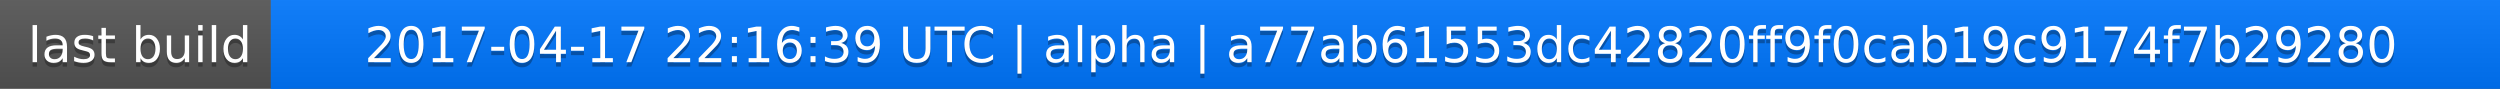
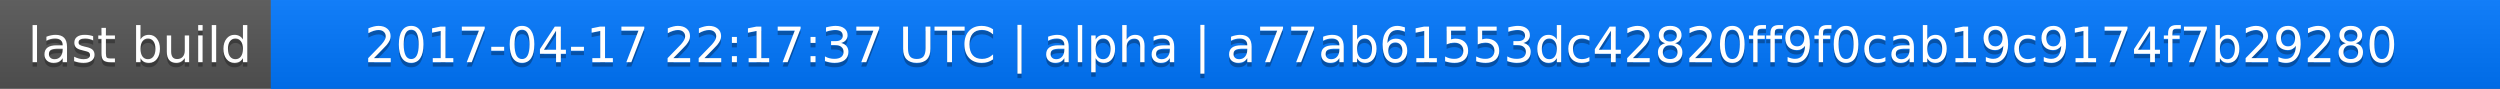
<svg xmlns="http://www.w3.org/2000/svg" width="563" height="20">
  <linearGradient id="a" x2="0" y2="100%">
    <stop offset="0" stop-color="#bbb" stop-opacity=".1" />
    <stop offset="1" stop-opacity=".1" />
  </linearGradient>
  <rect rx="0" width="563" height="20" fill="#555" />
  <rect rx="0" x="61" width="502" height="20" fill="#07f" />
  <path fill="#07f" d="M61 0h4v20h-4z" />
  <rect rx="0" width="563" height="20" fill="url(#a)" />
  <g fill="#fff" text-anchor="middle" font-family="DejaVu Sans,Verdana,Geneva,sans-serif" font-size="11">
    <text x="31.5" y="15" fill="#010101" fill-opacity=".3">last build</text>
    <text x="31.5" y="14">last build</text>
-     <text x="311" y="15" fill="#010101" fill-opacity=".3">2017-04-17 22:16:39 UTC | alpha | a77ab61553dc42820ff9f0cab19c9174f7b29280</text>
-     <text x="311" y="14">2017-04-17 22:16:39 UTC | alpha | a77ab61553dc42820ff9f0cab19c9174f7b29280</text>
+     <text x="311" y="15" fill="#010101" fill-opacity=".3">2017-04-17 22:17:37 UTC | alpha | a77ab61553dc42820ff9f0cab19c9174f7b29280</text>
+     <text x="311" y="14">2017-04-17 22:17:37 UTC | alpha | a77ab61553dc42820ff9f0cab19c9174f7b29280</text>
  </g>
</svg>
